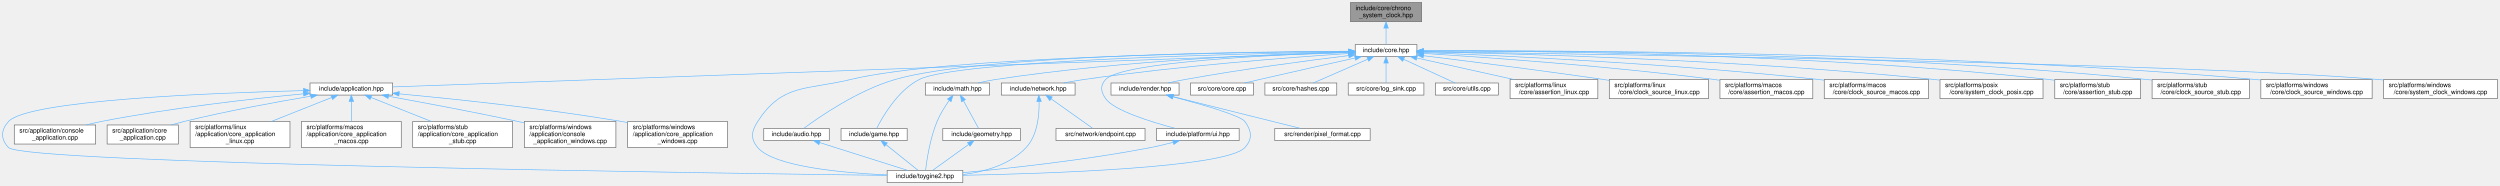
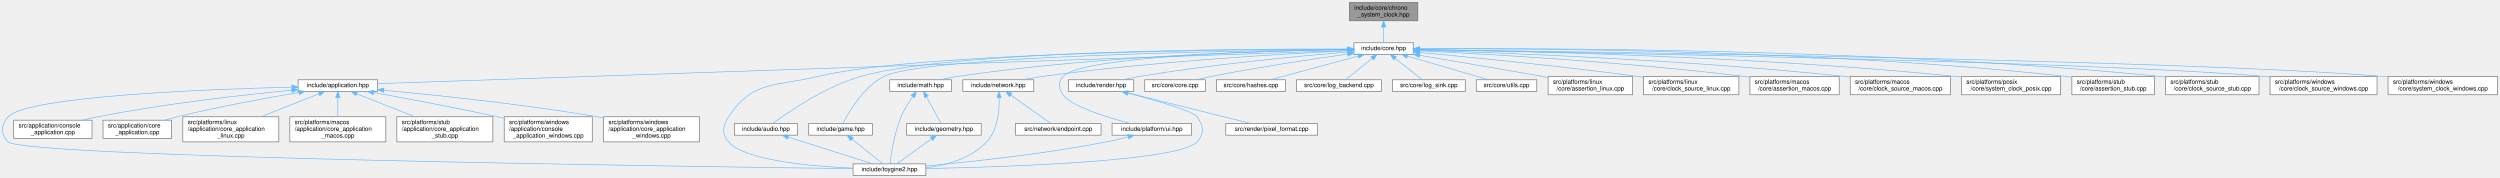
- <svg xmlns="http://www.w3.org/2000/svg" xmlns:xlink="http://www.w3.org/1999/xlink" width="3931pt" height="291pt" viewBox="0.00 0.00 3930.89 291.00">
+ <svg xmlns="http://www.w3.org/2000/svg" xmlns:xlink="http://www.w3.org/1999/xlink" width="4088pt" height="291pt" viewBox="0.00 0.00 4087.89 291.00">
  <g id="page0,1_graph0" class="graph" transform="scale(1 1) rotate(0) translate(4 287)">
    <g id="Node000001" class="node">
      <g id="a_Node000001">
        <a xlink:title="Wall-clock type that returns the current local date and time as a broken-down toy::chrono::CalendarTi...">
-           <polygon fill="#999999" stroke="#666666" points="2231.39,-283 2119.39,-283 2119.39,-253 2231.39,-253 2231.39,-283" />
-           <text text-anchor="start" x="2127.39" y="-271" font-family="Helvetica,sans-Serif" font-size="10.00">include/core/chrono</text>
-           <text text-anchor="middle" x="2175.39" y="-260" font-family="Helvetica,sans-Serif" font-size="10.00">_system_clock.hpp</text>
+           <polygon fill="#999999" stroke="#666666" points="2314.39,-283 2202.39,-283 2202.39,-253 2314.39,-253 2314.39,-283" />
+           <text text-anchor="start" x="2210.39" y="-271" font-family="Helvetica,sans-Serif" font-size="10.00">include/core/chrono</text>
+           <text text-anchor="middle" x="2258.39" y="-260" font-family="Helvetica,sans-Serif" font-size="10.00">_system_clock.hpp</text>
        </a>
      </g>
    </g>
    <g id="Node000002" class="node">
      <g id="a_Node000002">
        <a xlink:href="../../da/d47/core_8hpp.html" target="_top" xlink:title="Umbrella header for the engine core module.">
-           <polygon fill="white" stroke="#666666" points="2223.89,-217 2126.89,-217 2126.89,-198 2223.89,-198 2223.89,-217" />
-           <text text-anchor="middle" x="2175.39" y="-205" font-family="Helvetica,sans-Serif" font-size="10.00">include/core.hpp</text>
+           <polygon fill="white" stroke="#666666" points="2306.89,-217 2209.89,-217 2209.89,-198 2306.89,-198 2306.89,-217" />
+           <text text-anchor="middle" x="2258.39" y="-205" font-family="Helvetica,sans-Serif" font-size="10.00">include/core.hpp</text>
        </a>
      </g>
    </g>
    <g id="edge1_Node000001_Node000002" class="edge">
      <g id="a_edge1_Node000001_Node000002">
        <a xlink:title=" ">
-           <path fill="none" stroke="#63b8ff" d="M2175.39,-242.75C2175.39,-233.72 2175.39,-224.03 2175.39,-217.27" />
-           <polygon fill="#63b8ff" stroke="#63b8ff" points="2171.89,-242.84 2175.39,-252.84 2178.89,-242.84 2171.89,-242.84" />
+           <path fill="none" stroke="#63b8ff" d="M2258.39,-242.75C2258.39,-233.72 2258.39,-224.03 2258.39,-217.27" />
+           <polygon fill="#63b8ff" stroke="#63b8ff" points="2254.89,-242.84 2258.39,-252.84 2261.89,-242.84 2254.89,-242.84" />
        </a>
      </g>
    </g>
    <g id="Node000003" class="node">
      <g id="a_Node000003">
        <a xlink:href="../../d4/d01/application_8hpp.html" target="_top" xlink:title="Umbrella header for the application module.">
          <polygon fill="white" stroke="#666666" points="613.39,-156.5 483.39,-156.5 483.39,-137.5 613.39,-137.5 613.39,-156.5" />
          <text text-anchor="middle" x="548.39" y="-144.5" font-family="Helvetica,sans-Serif" font-size="10.00">include/application.hpp</text>
        </a>
      </g>
    </g>
    <g id="edge2_Node000002_Node000003" class="edge">
      <g id="a_edge2_Node000002_Node000003">
        <a xlink:title=" ">
-           <path fill="none" stroke="#63b8ff" d="M2116.65,-204.39C1864.81,-195.33 877.19,-159.82 613.44,-150.34" />
-           <polygon fill="#63b8ff" stroke="#63b8ff" points="2116.57,-207.89 2126.69,-204.75 2116.83,-200.89 2116.57,-207.89" />
+           <path fill="none" stroke="#63b8ff" d="M2199.48,-204.48C1938.51,-195.56 887.49,-159.6 613.81,-150.24" />
+           <polygon fill="#63b8ff" stroke="#63b8ff" points="2199.4,-207.98 2209.51,-204.83 2199.63,-200.99 2199.4,-207.98" />
        </a>
      </g>
    </g>
    <g id="Node000004" class="node">
      <g id="a_Node000004">
        <a xlink:href="../../d8/d8c/toygine2_8hpp.html" target="_top" xlink:title="Main umbrella header for the engine.">
          <polygon fill="white" stroke="#666666" points="1509.89,-19 1390.89,-19 1390.89,0 1509.89,0 1509.89,-19" />
          <text text-anchor="middle" x="1450.39" y="-7" font-family="Helvetica,sans-Serif" font-size="10.00">include/toygine2.hpp</text>
        </a>
      </g>
    </g>
    <g id="edge27_Node000002_Node000004" class="edge">
      <g id="a_edge27_Node000002_Node000004">
        <a xlink:title=" ">
-           <path fill="none" stroke="#63b8ff" d="M2116.36,-206.21C1950.42,-204.96 1482.22,-198.21 1333.39,-162 1264.19,-145.16 1226,-155.83 1187.39,-96 1177.5,-80.69 1175.62,-68.92 1187.39,-55 1212.9,-24.8 1321.38,-15.09 1390.8,-11.97" />
-           <polygon fill="#63b8ff" stroke="#63b8ff" points="2116.82,-209.72 2126.85,-206.29 2116.87,-202.72 2116.82,-209.72" />
+           <path fill="none" stroke="#63b8ff" d="M2199.63,-206.54C2023.01,-206.22 1498.8,-201.84 1333.39,-162 1264.15,-145.33 1226,-155.83 1187.39,-96 1177.5,-80.69 1175.62,-68.92 1187.39,-55 1212.9,-24.8 1321.38,-15.09 1390.8,-11.97" />
+           <polygon fill="#63b8ff" stroke="#63b8ff" points="2199.77,-210.04 2209.77,-206.56 2199.78,-203.04 2199.77,-210.04" />
        </a>
      </g>
    </g>
    <g id="Node000012" class="node">
      <g id="a_Node000012">
        <a xlink:href="../../d1/d71/audio_8hpp.html" target="_top" xlink:title="Umbrella header for the audio module.">
          <polygon fill="white" stroke="#666666" points="1299.89,-85 1196.89,-85 1196.89,-66 1299.89,-66 1299.89,-85" />
          <text text-anchor="middle" x="1248.39" y="-73" font-family="Helvetica,sans-Serif" font-size="10.00">include/audio.hpp</text>
        </a>
      </g>
    </g>
    <g id="edge11_Node000002_Node000012" class="edge">
      <g id="a_edge11_Node000002_Node000012">
        <a xlink:title=" ">
-           <path fill="none" stroke="#63b8ff" d="M2116.3,-206.47C1959.72,-205.84 1536.97,-200.53 1403.39,-162 1344.92,-145.14 1284.17,-103.21 1259.65,-85.08" />
-           <polygon fill="#63b8ff" stroke="#63b8ff" points="2116.65,-209.97 2126.67,-206.5 2116.68,-202.97 2116.65,-209.97" />
+           <path fill="none" stroke="#63b8ff" d="M2199.68,-206.86C2032,-207.34 1553.36,-204.81 1403.39,-162 1344.87,-145.3 1284.15,-103.29 1259.64,-85.11" />
+           <polygon fill="#63b8ff" stroke="#63b8ff" points="2199.81,-210.36 2209.8,-206.82 2199.79,-203.36 2199.81,-210.36" />
        </a>
      </g>
    </g>
    <g id="Node000013" class="node">
      <g id="a_Node000013">
        <a xlink:href="../../d8/d39/game_8hpp.html" target="_top" xlink:title="Umbrella header for the game module.">
          <polygon fill="white" stroke="#666666" points="1422.39,-85 1318.39,-85 1318.39,-66 1422.39,-66 1422.39,-85" />
          <text text-anchor="middle" x="1370.39" y="-73" font-family="Helvetica,sans-Serif" font-size="10.00">include/game.hpp</text>
        </a>
      </g>
    </g>
    <g id="edge13_Node000002_Node000013" class="edge">
      <g id="a_edge13_Node000002_Node000013">
        <a xlink:title=" ">
-           <path fill="none" stroke="#63b8ff" d="M2116.35,-205.6C1952.61,-202.74 1500.89,-192.17 1441.39,-162 1407.31,-144.73 1383.47,-103.03 1374.42,-85.02" />
-           <polygon fill="#63b8ff" stroke="#63b8ff" points="2116.65,-209.11 2126.71,-205.78 2116.77,-202.11 2116.65,-209.11" />
+           <path fill="none" stroke="#63b8ff" d="M2199.69,-206C2023.73,-204.13 1508.57,-195.8 1441.39,-162 1407.26,-144.83 1383.45,-103.07 1374.41,-85.03" />
+           <polygon fill="#63b8ff" stroke="#63b8ff" points="2199.76,-209.5 2209.8,-206.11 2199.84,-202.5 2199.76,-209.5" />
        </a>
      </g>
    </g>
    <g id="Node000014" class="node">
      <g id="a_Node000014">
        <a xlink:href="../../d4/d78/math_8hpp.html" target="_top" xlink:title="Umbrella header for the math module.">
          <polygon fill="white" stroke="#666666" points="1551.89,-156.5 1450.89,-156.5 1450.89,-137.5 1551.89,-137.5 1551.89,-156.5" />
          <text text-anchor="middle" x="1501.39" y="-144.5" font-family="Helvetica,sans-Serif" font-size="10.00">include/math.hpp</text>
        </a>
      </g>
    </g>
    <g id="edge15_Node000002_Node000014" class="edge">
      <g id="a_edge15_Node000002_Node000014">
        <a xlink:title=" ">
-           <path fill="none" stroke="#63b8ff" d="M2116.33,-205.3C2006.49,-202.38 1763.55,-192.72 1561.39,-162 1552.4,-160.63 1542.76,-158.63 1533.9,-156.57" />
-           <polygon fill="#63b8ff" stroke="#63b8ff" points="2116.46,-208.8 2126.54,-205.56 2116.64,-201.8 2116.46,-208.8" />
+           <path fill="none" stroke="#63b8ff" d="M2199.39,-206.02C2078.86,-204.31 1795.96,-196.61 1561.39,-162 1552.29,-160.66 1542.53,-158.64 1533.58,-156.55" />
+           <polygon fill="#63b8ff" stroke="#63b8ff" points="2199.46,-209.52 2209.51,-206.15 2199.55,-202.52 2199.46,-209.52" />
        </a>
      </g>
    </g>
    <g id="Node000016" class="node">
      <g id="a_Node000016">
        <a xlink:href="../../d6/d67/network_8hpp.html" target="_top" xlink:title="Umbrella header for the network module.">
          <polygon fill="white" stroke="#666666" points="1686.39,-156.5 1570.39,-156.5 1570.39,-137.5 1686.39,-137.5 1686.39,-156.5" />
          <text text-anchor="middle" x="1628.39" y="-144.5" font-family="Helvetica,sans-Serif" font-size="10.00">include/network.hpp</text>
        </a>
      </g>
    </g>
    <g id="edge19_Node000002_Node000016" class="edge">
      <g id="a_edge19_Node000002_Node000016">
        <a xlink:title=" ">
-           <path fill="none" stroke="#63b8ff" d="M2116.64,-202.87C2026.7,-196.89 1849.59,-183.44 1700.39,-162 1690.05,-160.51 1678.95,-158.54 1668.63,-156.55" />
-           <polygon fill="#63b8ff" stroke="#63b8ff" points="2116.44,-206.36 2126.65,-203.53 2116.9,-199.38 2116.44,-206.36" />
+           <path fill="none" stroke="#63b8ff" d="M2199.57,-203.99C2097.58,-199.15 1881.45,-186.74 1700.39,-162 1689.79,-160.55 1678.39,-158.55 1667.86,-156.51" />
+           <polygon fill="#63b8ff" stroke="#63b8ff" points="2199.52,-207.49 2209.67,-204.46 2199.85,-200.5 2199.52,-207.49" />
        </a>
      </g>
    </g>
    <g id="Node000018" class="node">
      <g id="a_Node000018">
        <a xlink:href="../../de/dd6/ui_8hpp.html" target="_top" xlink:title="Umbrella header for platform UI types.">
          <polygon fill="white" stroke="#666666" points="1944.39,-85 1814.39,-85 1814.39,-66 1944.39,-66 1944.39,-85" />
          <text text-anchor="middle" x="1879.39" y="-73" font-family="Helvetica,sans-Serif" font-size="10.00">include/platform/ui.hpp</text>
        </a>
      </g>
    </g>
    <g id="edge22_Node000002_Node000018" class="edge">
      <g id="a_edge22_Node000002_Node000018">
        <a xlink:title=" ">
-           <path fill="none" stroke="#63b8ff" d="M2116.34,-204.86C2002.04,-201.07 1759.53,-189.81 1734.39,-162 1725.44,-152.11 1726.83,-142.98 1734.39,-132 1747.22,-113.35 1805.65,-95.27 1844.31,-85.05" />
-           <polygon fill="#63b8ff" stroke="#63b8ff" points="2116.55,-208.37 2126.66,-205.19 2116.77,-201.37 2116.55,-208.37" />
+           <path fill="none" stroke="#63b8ff" d="M2199.68,-205.89C2069.44,-203.91 1765.36,-195.71 1734.39,-162 1725.37,-152.18 1726.83,-142.98 1734.39,-132 1747.22,-113.35 1805.65,-95.27 1844.31,-85.05" />
+           <polygon fill="#63b8ff" stroke="#63b8ff" points="2199.82,-209.39 2209.87,-206.03 2199.92,-202.39 2199.82,-209.39" />
        </a>
      </g>
    </g>
    <g id="Node000019" class="node">
      <g id="a_Node000019">
        <a xlink:href="../../d6/d4b/render_8hpp.html" target="_top" xlink:title="Umbrella header for the render module.">
          <polygon fill="white" stroke="#666666" points="1849.89,-156.5 1742.89,-156.5 1742.89,-137.5 1849.89,-137.5 1849.89,-156.5" />
          <text text-anchor="middle" x="1796.39" y="-144.5" font-family="Helvetica,sans-Serif" font-size="10.00">include/render.hpp</text>
        </a>
      </g>
    </g>
    <g id="edge24_Node000002_Node000019" class="edge">
      <g id="a_edge24_Node000002_Node000019">
        <a xlink:title=" ">
-           <path fill="none" stroke="#63b8ff" d="M2116.5,-199.62C2052.87,-191.85 1948.59,-178.17 1859.39,-162 1850.68,-160.42 1841.34,-158.48 1832.6,-156.56" />
-           <polygon fill="#63b8ff" stroke="#63b8ff" points="2116.4,-203.13 2126.74,-200.86 2117.24,-196.18 2116.4,-203.13" />
+           <path fill="none" stroke="#63b8ff" d="M2199.51,-201.93C2121.42,-195.41 1979.47,-181.98 1859.39,-162 1850.32,-160.49 1840.6,-158.51 1831.57,-156.52" />
+           <polygon fill="#63b8ff" stroke="#63b8ff" points="2199.38,-205.43 2209.63,-202.76 2199.95,-198.45 2199.38,-205.43" />
        </a>
      </g>
    </g>
    <g id="Node000021" class="node">
      <g id="a_Node000021">
        <a xlink:href="../../da/de0/core_8cpp.html" target="_top" xlink:title="Implementation of toy::initialize() and toy::deInitialize() lifecycle functions.">
          <polygon fill="white" stroke="#666666" points="1966.89,-156.5 1867.89,-156.5 1867.89,-137.5 1966.89,-137.5 1966.89,-156.5" />
          <text text-anchor="middle" x="1917.39" y="-144.5" font-family="Helvetica,sans-Serif" font-size="10.00">src/core/core.cpp</text>
        </a>
      </g>
    </g>
    <g id="edge28_Node000002_Node000021" class="edge">
      <g id="a_edge28_Node000002_Node000021">
        <a xlink:title=" ">
-           <path fill="none" stroke="#63b8ff" d="M2126.62,-195.78C2086.31,-186.87 2027.59,-173.8 1976.39,-162 1968.79,-160.25 1960.66,-158.34 1952.94,-156.51" />
-           <polygon fill="#63b8ff" stroke="#63b8ff" points="2125.94,-199.21 2136.46,-197.95 2127.45,-192.38 2125.94,-199.21" />
+           <path fill="none" stroke="#63b8ff" d="M2199.84,-198.59C2142.64,-190.56 2053.22,-177.16 1976.39,-162 1968.23,-160.39 1959.48,-158.44 1951.3,-156.52" />
+           <polygon fill="#63b8ff" stroke="#63b8ff" points="2199.4,-202.07 2209.78,-199.98 2200.36,-195.13 2199.4,-202.07" />
        </a>
      </g>
    </g>
    <g id="Node000022" class="node">
      <g id="a_Node000022">
        <a xlink:href="../../db/d2d/hashes_8cpp.html" target="_top" xlink:title="Table-driven implementations of toy::crc8(), toy::crc16(), and toy::crc32().">
          <polygon fill="white" stroke="#666666" points="2097.89,-156.5 1984.89,-156.5 1984.89,-137.5 2097.89,-137.5 2097.89,-156.5" />
          <text text-anchor="middle" x="2041.39" y="-144.5" font-family="Helvetica,sans-Serif" font-size="10.00">src/core/hashes.cpp</text>
        </a>
      </g>
    </g>
    <g id="edge29_Node000002_Node000022" class="edge">
      <g id="a_edge29_Node000002_Node000022">
        <a xlink:title=" ">
-           <path fill="none" stroke="#63b8ff" d="M2146.6,-193.93C2120.73,-182.64 2083.43,-166.36 2060.89,-156.52" />
-           <polygon fill="#63b8ff" stroke="#63b8ff" points="2145.34,-197.2 2155.9,-197.99 2148.14,-190.78 2145.34,-197.2" />
+           <path fill="none" stroke="#63b8ff" d="M2216.93,-195.32C2174.97,-184.01 2111,-166.77 2072.98,-156.52" />
+           <polygon fill="#63b8ff" stroke="#63b8ff" points="2216.27,-198.77 2226.83,-197.99 2218.09,-192.01 2216.27,-198.77" />
        </a>
      </g>
    </g>
    <g id="Node000023" class="node">
      <g id="a_Node000023">
-         <a xlink:href="../../d2/d51/log__sink_8cpp.html" target="_top" xlink:title="Out-of-line definitions for toy::log::ISink.">
-           <polygon fill="white" stroke="#666666" points="2234.89,-156.5 2115.89,-156.5 2115.89,-137.5 2234.89,-137.5 2234.89,-156.5" />
-           <text text-anchor="middle" x="2175.39" y="-144.5" font-family="Helvetica,sans-Serif" font-size="10.00">src/core/log_sink.cpp</text>
+         <a xlink:href="../../d8/d34/log__backend_8cpp.html" target="_top" xlink:title="Implementation of toy::log::Backend lifecycle, sink, and timestamp-policy accessors.">
+           <polygon fill="white" stroke="#666666" points="2254.89,-156.5 2115.89,-156.5 2115.89,-137.5 2254.89,-137.5 2254.89,-156.5" />
+           <text text-anchor="middle" x="2185.39" y="-144.5" font-family="Helvetica,sans-Serif" font-size="10.00">src/core/log_backend.cpp</text>
        </a>
      </g>
    </g>
    <g id="edge30_Node000002_Node000023" class="edge">
      <g id="a_edge30_Node000002_Node000023">
        <a xlink:title=" ">
-           <path fill="none" stroke="#63b8ff" d="M2175.39,-187.66C2175.39,-177.24 2175.39,-164.8 2175.39,-156.67" />
-           <polygon fill="#63b8ff" stroke="#63b8ff" points="2171.89,-187.87 2175.39,-197.87 2178.89,-187.87 2171.89,-187.87" />
+           <path fill="none" stroke="#63b8ff" d="M2239.71,-191.54C2225.93,-180.49 2207.65,-165.84 2196.2,-156.67" />
+           <polygon fill="#63b8ff" stroke="#63b8ff" points="2237.62,-194.35 2247.61,-197.87 2242,-188.88 2237.62,-194.35" />
        </a>
      </g>
    </g>
    <g id="Node000024" class="node">
      <g id="a_Node000024">
-         <a xlink:href="../../de/d06/utils_8cpp.html" target="_top" xlink:title="Definitions for string, encoding, and number utilities declared in core/utils.hpp.">
-           <polygon fill="white" stroke="#666666" points="2351.89,-156.5 2252.89,-156.5 2252.89,-137.5 2351.89,-137.5 2351.89,-156.5" />
-           <text text-anchor="middle" x="2302.39" y="-144.5" font-family="Helvetica,sans-Serif" font-size="10.00">src/core/utils.cpp</text>
+         <a xlink:href="../../d2/d51/log__sink_8cpp.html" target="_top" xlink:title="Out-of-line definitions for toy::log::ISink.">
+           <polygon fill="white" stroke="#666666" points="2391.89,-156.5 2272.89,-156.5 2272.89,-137.5 2391.89,-137.5 2391.89,-156.5" />
+           <text text-anchor="middle" x="2332.39" y="-144.5" font-family="Helvetica,sans-Serif" font-size="10.00">src/core/log_sink.cpp</text>
        </a>
      </g>
    </g>
    <g id="edge31_Node000002_Node000024" class="edge">
      <g id="a_edge31_Node000002_Node000024">
        <a xlink:title=" ">
-           <path fill="none" stroke="#63b8ff" d="M2202.99,-193.78C2227.5,-182.49 2262.63,-166.31 2283.9,-156.52" />
-           <polygon fill="#63b8ff" stroke="#63b8ff" points="2201.47,-190.63 2193.85,-197.99 2204.4,-196.99 2201.47,-190.63" />
+           <path fill="none" stroke="#63b8ff" d="M2277.31,-191.54C2291.29,-180.49 2309.82,-165.84 2321.42,-156.67" />
+           <polygon fill="#63b8ff" stroke="#63b8ff" points="2274.98,-188.92 2269.3,-197.87 2279.32,-194.41 2274.98,-188.92" />
        </a>
      </g>
    </g>
    <g id="Node000025" class="node">
      <g id="a_Node000025">
-         <a xlink:href="../../df/de5/assertion__linux_8cpp.html" target="_top" xlink:title="Linux implementation of the toy::assertion crash handler and stack trace capture.">
-           <polygon fill="white" stroke="#666666" points="2508.39,-162 2370.39,-162 2370.39,-132 2508.39,-132 2508.39,-162" />
-           <text text-anchor="start" x="2378.39" y="-150" font-family="Helvetica,sans-Serif" font-size="10.00">src/platforms/linux</text>
-           <text text-anchor="middle" x="2439.39" y="-139" font-family="Helvetica,sans-Serif" font-size="10.00">/core/assertion_linux.cpp</text>
+         <a xlink:href="../../de/d06/utils_8cpp.html" target="_top" xlink:title="Definitions for string, encoding, and number utilities declared in core/utils.hpp.">
+           <polygon fill="white" stroke="#666666" points="2508.89,-156.5 2409.89,-156.5 2409.89,-137.5 2508.89,-137.5 2508.89,-156.5" />
+           <text text-anchor="middle" x="2459.39" y="-144.5" font-family="Helvetica,sans-Serif" font-size="10.00">src/core/utils.cpp</text>
        </a>
      </g>
    </g>
    <g id="edge32_Node000002_Node000025" class="edge">
      <g id="a_edge32_Node000002_Node000025">
        <a xlink:title=" ">
-           <path fill="none" stroke="#63b8ff" d="M2223.67,-195.8C2266.5,-186.31 2329.35,-172.38 2376.17,-162.01" />
-           <polygon fill="#63b8ff" stroke="#63b8ff" points="2222.78,-192.41 2213.77,-197.99 2224.29,-199.25 2222.78,-192.41" />
+           <path fill="none" stroke="#63b8ff" d="M2297.53,-195.11C2336.41,-183.79 2395.13,-166.7 2430.12,-156.52" />
+           <polygon fill="#63b8ff" stroke="#63b8ff" points="2296.24,-191.84 2287.61,-197.99 2298.19,-198.56 2296.24,-191.84" />
        </a>
      </g>
    </g>
    <g id="Node000026" class="node">
      <g id="a_Node000026">
-         <a xlink:href="../../d4/d42/clock__source__linux_8cpp.html" target="_top" xlink:title="Implementation of toy::chrono::ClockSource and toy::chrono::SteadyClock for Linux.">
-           <polygon fill="white" stroke="#666666" points="2682.39,-162 2526.39,-162 2526.39,-132 2682.39,-132 2682.39,-162" />
-           <text text-anchor="start" x="2534.39" y="-150" font-family="Helvetica,sans-Serif" font-size="10.00">src/platforms/linux</text>
-           <text text-anchor="middle" x="2604.39" y="-139" font-family="Helvetica,sans-Serif" font-size="10.00">/core/clock_source_linux.cpp</text>
+         <a xlink:href="../../df/de5/assertion__linux_8cpp.html" target="_top" xlink:title="Linux implementation of the toy::assertion crash handler and stack trace capture.">
+           <polygon fill="white" stroke="#666666" points="2665.39,-162 2527.39,-162 2527.39,-132 2665.39,-132 2665.39,-162" />
+           <text text-anchor="start" x="2535.39" y="-150" font-family="Helvetica,sans-Serif" font-size="10.00">src/platforms/linux</text>
+           <text text-anchor="middle" x="2596.39" y="-139" font-family="Helvetica,sans-Serif" font-size="10.00">/core/assertion_linux.cpp</text>
        </a>
      </g>
    </g>
    <g id="edge33_Node000002_Node000026" class="edge">
      <g id="a_edge33_Node000002_Node000026">
        <a xlink:title=" ">
-           <path fill="none" stroke="#63b8ff" d="M2234.28,-199.39C2302.48,-191.02 2418.19,-176.43 2517.39,-162 2520.26,-161.58 2523.19,-161.15 2526.15,-160.7" />
-           <polygon fill="#63b8ff" stroke="#63b8ff" points="2233.66,-195.93 2224.16,-200.62 2234.51,-202.88 2233.66,-195.93" />
+           <path fill="none" stroke="#63b8ff" d="M2317.46,-196.53C2370.18,-187.6 2449.46,-174.08 2518.39,-162 2521.23,-161.5 2524.14,-160.99 2527.07,-160.47" />
+           <polygon fill="#63b8ff" stroke="#63b8ff" points="2316.56,-193.13 2307.28,-198.25 2317.73,-200.03 2316.56,-193.13" />
        </a>
      </g>
    </g>
    <g id="Node000027" class="node">
      <g id="a_Node000027">
-         <a xlink:href="../../d5/d5a/assertion__macos_8cpp.html" target="_top" xlink:title="macOS implementation of the toy::assertion crash handler and stack trace capture.">
-           <polygon fill="white" stroke="#666666" points="2846.39,-162 2700.39,-162 2700.39,-132 2846.39,-132 2846.39,-162" />
-           <text text-anchor="start" x="2708.39" y="-150" font-family="Helvetica,sans-Serif" font-size="10.00">src/platforms/macos</text>
-           <text text-anchor="middle" x="2773.39" y="-139" font-family="Helvetica,sans-Serif" font-size="10.00">/core/assertion_macos.cpp</text>
+         <a xlink:href="../../d4/d42/clock__source__linux_8cpp.html" target="_top" xlink:title="Implementation of toy::chrono::ClockSource and toy::chrono::SteadyClock for Linux.">
+           <polygon fill="white" stroke="#666666" points="2839.39,-162 2683.39,-162 2683.39,-132 2839.39,-132 2839.39,-162" />
+           <text text-anchor="start" x="2691.39" y="-150" font-family="Helvetica,sans-Serif" font-size="10.00">src/platforms/linux</text>
+           <text text-anchor="middle" x="2761.39" y="-139" font-family="Helvetica,sans-Serif" font-size="10.00">/core/clock_source_linux.cpp</text>
        </a>
      </g>
    </g>
    <g id="edge34_Node000002_Node000027" class="edge">
      <g id="a_edge34_Node000002_Node000027">
        <a xlink:title=" ">
-           <path fill="none" stroke="#63b8ff" d="M2233.98,-203.04C2329.86,-197.02 2526.17,-183.19 2691.39,-162 2694.25,-161.63 2697.17,-161.24 2700.11,-160.82" />
-           <polygon fill="#63b8ff" stroke="#63b8ff" points="2233.67,-199.55 2223.9,-203.66 2234.1,-206.54 2233.67,-199.55" />
+           <path fill="none" stroke="#63b8ff" d="M2317.13,-201.21C2397.8,-193.71 2547.35,-179 2674.39,-162 2677.27,-161.61 2680.2,-161.21 2683.16,-160.79" />
+           <polygon fill="#63b8ff" stroke="#63b8ff" points="2316.79,-197.72 2307.16,-202.13 2317.44,-204.69 2316.79,-197.72" />
        </a>
      </g>
    </g>
    <g id="Node000028" class="node">
      <g id="a_Node000028">
-         <a xlink:href="../../d6/d9a/clock__source__macos_8cpp.html" target="_top" xlink:title="Implementation of toy::chrono::ClockSource and toy::chrono::SteadyClock for macOS.">
-           <polygon fill="white" stroke="#666666" points="3028.39,-162 2864.39,-162 2864.39,-132 3028.39,-132 3028.39,-162" />
-           <text text-anchor="start" x="2872.39" y="-150" font-family="Helvetica,sans-Serif" font-size="10.00">src/platforms/macos</text>
-           <text text-anchor="middle" x="2946.39" y="-139" font-family="Helvetica,sans-Serif" font-size="10.00">/core/clock_source_macos.cpp</text>
+         <a xlink:href="../../d5/d5a/assertion__macos_8cpp.html" target="_top" xlink:title="macOS implementation of the toy::assertion crash handler and stack trace capture.">
+           <polygon fill="white" stroke="#666666" points="3003.39,-162 2857.39,-162 2857.39,-132 3003.39,-132 3003.39,-162" />
+           <text text-anchor="start" x="2865.39" y="-150" font-family="Helvetica,sans-Serif" font-size="10.00">src/platforms/macos</text>
+           <text text-anchor="middle" x="2930.39" y="-139" font-family="Helvetica,sans-Serif" font-size="10.00">/core/assertion_macos.cpp</text>
        </a>
      </g>
    </g>
    <g id="edge35_Node000002_Node000028" class="edge">
      <g id="a_edge35_Node000002_Node000028">
        <a xlink:title=" ">
-           <path fill="none" stroke="#63b8ff" d="M2234.43,-204.37C2352.6,-199.73 2626.49,-187.05 2855.39,-162 2858.25,-161.69 2861.15,-161.35 2864.09,-160.99" />
-           <polygon fill="#63b8ff" stroke="#63b8ff" points="2234.02,-200.89 2224.16,-204.77 2234.29,-207.88 2234.02,-200.89" />
+           <path fill="none" stroke="#63b8ff" d="M2317.31,-203.89C2423.69,-198.77 2654.75,-185.78 2848.39,-162 2851.25,-161.65 2854.17,-161.27 2857.12,-160.86" />
+           <polygon fill="#63b8ff" stroke="#63b8ff" points="2316.93,-200.4 2307.1,-204.37 2317.26,-207.4 2316.93,-200.4" />
        </a>
      </g>
    </g>
    <g id="Node000029" class="node">
      <g id="a_Node000029">
-         <a xlink:href="../../db/d09/system__clock__posix_8cpp.html" target="_top" xlink:title="Implementation of toy::chrono::SystemClock for POSIX.">
-           <polygon fill="white" stroke="#666666" points="3208.39,-162 3046.39,-162 3046.39,-132 3208.39,-132 3208.39,-162" />
-           <text text-anchor="start" x="3054.39" y="-150" font-family="Helvetica,sans-Serif" font-size="10.00">src/platforms/posix</text>
-           <text text-anchor="middle" x="3127.39" y="-139" font-family="Helvetica,sans-Serif" font-size="10.00">/core/system_clock_posix.cpp</text>
+         <a xlink:href="../../d6/d9a/clock__source__macos_8cpp.html" target="_top" xlink:title="Implementation of toy::chrono::ClockSource and toy::chrono::SteadyClock for macOS.">
+           <polygon fill="white" stroke="#666666" points="3185.39,-162 3021.39,-162 3021.39,-132 3185.39,-132 3185.39,-162" />
+           <text text-anchor="start" x="3029.39" y="-150" font-family="Helvetica,sans-Serif" font-size="10.00">src/platforms/macos</text>
+           <text text-anchor="middle" x="3103.39" y="-139" font-family="Helvetica,sans-Serif" font-size="10.00">/core/clock_source_macos.cpp</text>
        </a>
      </g>
    </g>
    <g id="edge36_Node000002_Node000029" class="edge">
      <g id="a_edge36_Node000002_Node000029">
        <a xlink:title=" ">
-           <path fill="none" stroke="#63b8ff" d="M2234.19,-205.55C2373.85,-202.82 2736.37,-193.1 3037.39,-162 3040.22,-161.71 3043.09,-161.39 3046,-161.04" />
-           <polygon fill="#63b8ff" stroke="#63b8ff" points="2234.06,-202.05 2224.13,-205.74 2234.19,-209.05 2234.06,-202.05" />
+           <path fill="none" stroke="#63b8ff" d="M2317.32,-204.9C2444.55,-201.04 2754.28,-189.41 3012.39,-162 3015.25,-161.7 3018.16,-161.37 3021.09,-161.01" />
+           <polygon fill="#63b8ff" stroke="#63b8ff" points="2316.92,-201.41 2307.03,-205.21 2317.13,-208.41 2316.92,-201.41" />
        </a>
      </g>
    </g>
    <g id="Node000030" class="node">
      <g id="a_Node000030">
-         <a xlink:href="../../d7/d90/assertion__stub_8cpp.html" target="_top" xlink:title="Stub definitions for the assertion callback API declared in core/assertion.hpp.">
-           <polygon fill="white" stroke="#666666" points="3361.89,-162 3226.89,-162 3226.89,-132 3361.89,-132 3361.89,-162" />
-           <text text-anchor="start" x="3234.89" y="-150" font-family="Helvetica,sans-Serif" font-size="10.00">src/platforms/stub</text>
-           <text text-anchor="middle" x="3294.39" y="-139" font-family="Helvetica,sans-Serif" font-size="10.00">/core/assertion_stub.cpp</text>
+         <a xlink:href="../../db/d09/system__clock__posix_8cpp.html" target="_top" xlink:title="Implementation of toy::chrono::SystemClock for POSIX.">
+           <polygon fill="white" stroke="#666666" points="3365.39,-162 3203.39,-162 3203.39,-132 3365.39,-132 3365.39,-162" />
+           <text text-anchor="start" x="3211.39" y="-150" font-family="Helvetica,sans-Serif" font-size="10.00">src/platforms/posix</text>
+           <text text-anchor="middle" x="3284.39" y="-139" font-family="Helvetica,sans-Serif" font-size="10.00">/core/system_clock_posix.cpp</text>
        </a>
      </g>
    </g>
    <g id="edge37_Node000002_Node000030" class="edge">
      <g id="a_edge37_Node000002_Node000030">
        <a xlink:title=" ">
-           <path fill="none" stroke="#63b8ff" d="M2234.18,-206.81C2393.16,-207.03 2844.75,-203.63 3217.39,-162 3220.49,-161.65 3223.66,-161.26 3226.86,-160.82" />
-           <polygon fill="#63b8ff" stroke="#63b8ff" points="2234.14,-203.31 2224.13,-206.79 2234.12,-210.31 2234.14,-203.31" />
+           <path fill="none" stroke="#63b8ff" d="M2317.46,-205.88C2465.48,-203.85 2864.04,-195.45 3194.39,-162 3197.22,-161.71 3200.1,-161.4 3203,-161.06" />
+           <polygon fill="#63b8ff" stroke="#63b8ff" points="2317.2,-202.38 2307.24,-206.01 2317.29,-209.38 2317.2,-202.38" />
        </a>
      </g>
    </g>
    <g id="Node000031" class="node">
      <g id="a_Node000031">
-         <a xlink:href="../../d4/dbf/clock__source__stub_8cpp.html" target="_top" xlink:title="Stub implementations of toy::chrono::ClockSource, toy::chrono::SteadyClock, and toy::chrono::SystemCl...">
-           <polygon fill="white" stroke="#666666" points="3532.89,-162 3379.89,-162 3379.89,-132 3532.89,-132 3532.89,-162" />
-           <text text-anchor="start" x="3387.89" y="-150" font-family="Helvetica,sans-Serif" font-size="10.00">src/platforms/stub</text>
-           <text text-anchor="middle" x="3456.39" y="-139" font-family="Helvetica,sans-Serif" font-size="10.00">/core/clock_source_stub.cpp</text>
+         <a xlink:href="../../d7/d90/assertion__stub_8cpp.html" target="_top" xlink:title="Stub definitions for the assertion callback API declared in core/assertion.hpp.">
+           <polygon fill="white" stroke="#666666" points="3518.89,-162 3383.89,-162 3383.89,-132 3518.89,-132 3518.89,-162" />
+           <text text-anchor="start" x="3391.89" y="-150" font-family="Helvetica,sans-Serif" font-size="10.00">src/platforms/stub</text>
+           <text text-anchor="middle" x="3451.39" y="-139" font-family="Helvetica,sans-Serif" font-size="10.00">/core/assertion_stub.cpp</text>
        </a>
      </g>
    </g>
    <g id="edge38_Node000002_Node000031" class="edge">
      <g id="a_edge38_Node000002_Node000031">
        <a xlink:title=" ">
-           <path fill="none" stroke="#63b8ff" d="M2234.18,-206.93C2408.3,-207.64 2936.3,-205.75 3371.39,-162 3374.06,-161.73 3376.79,-161.43 3379.53,-161.1" />
-           <polygon fill="#63b8ff" stroke="#63b8ff" points="2233.97,-203.43 2223.95,-206.88 2233.94,-210.43 2233.97,-203.43" />
+           <path fill="none" stroke="#63b8ff" d="M2316.98,-207.05C2483.22,-207.97 2971.81,-206.4 3374.39,-162 3377.49,-161.66 3380.66,-161.26 3383.86,-160.83" />
+           <polygon fill="#63b8ff" stroke="#63b8ff" points="2316.99,-203.55 2306.97,-206.98 2316.95,-210.55 2316.99,-203.55" />
        </a>
      </g>
    </g>
    <g id="Node000032" class="node">
      <g id="a_Node000032">
-         <a xlink:href="../../d0/db3/clock__source__windows_8cpp.html" target="_top" xlink:title="Implementation of toy::chrono::ClockSource and toy::chrono::SteadyClock for Windows.">
-           <polygon fill="white" stroke="#666666" points="3725.89,-162 3550.89,-162 3550.89,-132 3725.89,-132 3725.89,-162" />
-           <text text-anchor="start" x="3558.89" y="-150" font-family="Helvetica,sans-Serif" font-size="10.00">src/platforms/windows</text>
-           <text text-anchor="middle" x="3638.39" y="-139" font-family="Helvetica,sans-Serif" font-size="10.00">/core/clock_source_windows.cpp</text>
+         <a xlink:href="../../d4/dbf/clock__source__stub_8cpp.html" target="_top" xlink:title="Stub implementations of toy::chrono::ClockSource, toy::chrono::SteadyClock, and toy::chrono::SystemCl...">
+           <polygon fill="white" stroke="#666666" points="3689.89,-162 3536.89,-162 3536.89,-132 3689.89,-132 3689.89,-162" />
+           <text text-anchor="start" x="3544.89" y="-150" font-family="Helvetica,sans-Serif" font-size="10.00">src/platforms/stub</text>
+           <text text-anchor="middle" x="3613.39" y="-139" font-family="Helvetica,sans-Serif" font-size="10.00">/core/clock_source_stub.cpp</text>
        </a>
      </g>
    </g>
    <g id="edge39_Node000002_Node000032" class="edge">
      <g id="a_edge39_Node000002_Node000032">
        <a xlink:title=" ">
-           <path fill="none" stroke="#63b8ff" d="M2233.96,-206.94C2423.53,-207.86 3037.25,-206.91 3542.39,-162 3545.15,-161.75 3547.96,-161.48 3550.8,-161.19" />
-           <polygon fill="#63b8ff" stroke="#63b8ff" points="2233.95,-203.44 2223.93,-206.89 2233.92,-210.44 2233.95,-203.44" />
+           <path fill="none" stroke="#63b8ff" d="M2317.08,-207.11C2498.05,-208.43 3063.21,-208.27 3528.39,-162 3531.06,-161.73 3533.79,-161.44 3536.53,-161.11" />
+           <polygon fill="#63b8ff" stroke="#63b8ff" points="2317.01,-203.61 2306.98,-207.03 2316.95,-210.61 2317.01,-203.61" />
        </a>
      </g>
    </g>
    <g id="Node000033" class="node">
      <g id="a_Node000033">
-         <a xlink:href="../../d4/d3a/system__clock__windows_8cpp.html" target="_top" xlink:title="Implementation of toy::chrono::SystemClock for Windows.">
-           <polygon fill="white" stroke="#666666" points="3922.89,-162 3743.89,-162 3743.89,-132 3922.89,-132 3922.89,-162" />
-           <text text-anchor="start" x="3751.89" y="-150" font-family="Helvetica,sans-Serif" font-size="10.00">src/platforms/windows</text>
-           <text text-anchor="middle" x="3833.39" y="-139" font-family="Helvetica,sans-Serif" font-size="10.00">/core/system_clock_windows.cpp</text>
+         <a xlink:href="../../d0/db3/clock__source__windows_8cpp.html" target="_top" xlink:title="Implementation of toy::chrono::ClockSource and toy::chrono::SteadyClock for Windows.">
+           <polygon fill="white" stroke="#666666" points="3882.89,-162 3707.89,-162 3707.89,-132 3882.89,-132 3882.89,-162" />
+           <text text-anchor="start" x="3715.89" y="-150" font-family="Helvetica,sans-Serif" font-size="10.00">src/platforms/windows</text>
+           <text text-anchor="middle" x="3795.39" y="-139" font-family="Helvetica,sans-Serif" font-size="10.00">/core/clock_source_windows.cpp</text>
        </a>
      </g>
    </g>
    <g id="edge40_Node000002_Node000033" class="edge">
      <g id="a_edge40_Node000002_Node000033">
        <a xlink:title=" ">
-           <path fill="none" stroke="#63b8ff" d="M2234.16,-205.72C2481.07,-202.29 3435.48,-187.62 3735.39,-162 3738.13,-161.77 3740.91,-161.51 3743.71,-161.23" />
-           <polygon fill="#63b8ff" stroke="#63b8ff" points="2233.91,-202.22 2223.96,-205.86 2234.01,-209.22 2233.91,-202.22" />
+           <path fill="none" stroke="#63b8ff" d="M2317.27,-205.58C2552.36,-201.76 3424.23,-186.23 3699.39,-162 3702.15,-161.76 3704.96,-161.49 3707.8,-161.19" />
+           <polygon fill="#63b8ff" stroke="#63b8ff" points="2317.16,-202.08 2307.21,-205.74 2317.27,-209.08 2317.16,-202.08" />
+         </a>
+       </g>
+     </g>
+     <g id="Node000034" class="node">
+       <g id="a_Node000034">
+         <a xlink:href="../../d4/d3a/system__clock__windows_8cpp.html" target="_top" xlink:title="Implementation of toy::chrono::SystemClock for Windows.">
+           <polygon fill="white" stroke="#666666" points="4079.89,-162 3900.89,-162 3900.89,-132 4079.89,-132 4079.89,-162" />
+           <text text-anchor="start" x="3908.89" y="-150" font-family="Helvetica,sans-Serif" font-size="10.00">src/platforms/windows</text>
+           <text text-anchor="middle" x="3990.39" y="-139" font-family="Helvetica,sans-Serif" font-size="10.00">/core/system_clock_windows.cpp</text>
+         </a>
+       </g>
+     </g>
+     <g id="edge41_Node000002_Node000034" class="edge">
+       <g id="a_edge41_Node000002_Node000034">
+         <a xlink:title=" ">
+           <path fill="none" stroke="#63b8ff" d="M2317.01,-205.81C2570.91,-202.66 3577.05,-188.73 3892.39,-162 3895.13,-161.77 3897.91,-161.51 3900.71,-161.23" />
+           <polygon fill="#63b8ff" stroke="#63b8ff" points="2316.84,-202.31 2306.89,-205.93 2316.93,-209.31 2316.84,-202.31" />
        </a>
      </g>
    </g>
    <g id="edge3_Node000003_Node000004" class="edge">
      <g id="a_edge3_Node000003_Node000004">
        <a xlink:title=" ">
          <path fill="none" stroke="#63b8ff" d="M472.97,-144.52C332.01,-140.96 40,-129.58 9.39,-96 -2.89,-82.53 -3.3,-68.08 9.39,-55 33.81,-29.81 1121.17,-14.61 1390.51,-11.22" />
          <polygon fill="#63b8ff" stroke="#63b8ff" points="473.18,-148.02 483.26,-144.77 473.35,-141.03 473.18,-148.02" />
        </a>
      </g>
    </g>
    <g id="Node000005" class="node">
      <g id="a_Node000005">
        <a xlink:href="../../db/db6/console__application_8cpp.html" target="_top" xlink:title="Implementations for toy::application::ConsoleApplication.">
          <polygon fill="white" stroke="#666666" points="146.39,-90.5 18.39,-90.5 18.39,-60.5 146.39,-60.5 146.39,-90.5" />
          <text text-anchor="start" x="26.39" y="-78.5" font-family="Helvetica,sans-Serif" font-size="10.00">src/application/console</text>
          <text text-anchor="middle" x="82.39" y="-67.5" font-family="Helvetica,sans-Serif" font-size="10.00">_application.cpp</text>
        </a>
      </g>
    </g>
    <g id="edge4_Node000003_Node000005" class="edge">
      <g id="a_edge4_Node000003_Node000005">
        <a xlink:title=" ">
          <path fill="none" stroke="#63b8ff" d="M472.88,-139.44C393.4,-131.82 264.87,-117.49 155.39,-96 147.53,-94.46 139.28,-92.55 131.26,-90.52" />
          <polygon fill="#63b8ff" stroke="#63b8ff" points="473,-142.96 483.28,-140.42 473.66,-135.99 473,-142.96" />
        </a>
      </g>
    </g>
    <g id="Node000006" class="node">
      <g id="a_Node000006">
        <a xlink:href="../../d0/dbb/core__application_8cpp.html" target="_top" xlink:title="Implementations for toy::application::CoreApplication.">
          <polygon fill="white" stroke="#666666" points="276.39,-90.5 164.39,-90.5 164.39,-60.5 276.39,-60.5 276.39,-90.5" />
          <text text-anchor="start" x="172.39" y="-78.5" font-family="Helvetica,sans-Serif" font-size="10.00">src/application/core</text>
          <text text-anchor="middle" x="220.39" y="-67.5" font-family="Helvetica,sans-Serif" font-size="10.00">_application.cpp</text>
        </a>
      </g>
    </g>
    <g id="edge5_Node000003_Node000006" class="edge">
      <g id="a_edge5_Node000003_Node000006">
        <a xlink:title=" ">
          <path fill="none" stroke="#63b8ff" d="M484.61,-135.78C431.11,-126.75 352.83,-112.48 285.39,-96 278.75,-94.38 271.78,-92.49 264.98,-90.54" />
          <polygon fill="#63b8ff" stroke="#63b8ff" points="484.2,-139.26 494.64,-137.46 485.36,-132.36 484.2,-139.26" />
        </a>
      </g>
    </g>
    <g id="Node000007" class="node">
      <g id="a_Node000007">
        <a xlink:href="../../d0/d8a/core__application__linux_8cpp.html" target="_top" xlink:title="Linux implementations of toy::application::CoreApplication via POSIX APIs.">
          <polygon fill="white" stroke="#666666" points="451.89,-96 294.89,-96 294.89,-55 451.89,-55 451.89,-96" />
          <text text-anchor="start" x="302.89" y="-84" font-family="Helvetica,sans-Serif" font-size="10.00">src/platforms/linux</text>
          <text text-anchor="start" x="302.89" y="-73" font-family="Helvetica,sans-Serif" font-size="10.00">/application/core_application</text>
          <text text-anchor="middle" x="373.39" y="-62" font-family="Helvetica,sans-Serif" font-size="10.00">_linux.cpp</text>
        </a>
      </g>
    </g>
    <g id="edge6_Node000003_Node000007" class="edge">
      <g id="a_edge6_Node000003_Node000007">
        <a xlink:title=" ">
          <path fill="none" stroke="#63b8ff" d="M517.48,-133.73C491.21,-123.29 453.02,-108.13 422.55,-96.03" />
          <polygon fill="#63b8ff" stroke="#63b8ff" points="516.34,-137.04 526.93,-137.48 518.93,-130.53 516.34,-137.04" />
        </a>
      </g>
    </g>
    <g id="Node000008" class="node">
      <g id="a_Node000008">
        <a xlink:href="../../d8/d89/core__application__macos_8cpp.html" target="_top" xlink:title="macOS implementations of toy::application::CoreApplication via POSIX APIs.">
          <polygon fill="white" stroke="#666666" points="626.89,-96 469.89,-96 469.89,-55 626.89,-55 626.89,-96" />
          <text text-anchor="start" x="477.89" y="-84" font-family="Helvetica,sans-Serif" font-size="10.00">src/platforms/macos</text>
          <text text-anchor="start" x="477.89" y="-73" font-family="Helvetica,sans-Serif" font-size="10.00">/application/core_application</text>
          <text text-anchor="middle" x="548.39" y="-62" font-family="Helvetica,sans-Serif" font-size="10.00">_macos.cpp</text>
        </a>
      </g>
    </g>
    <g id="edge7_Node000003_Node000008" class="edge">
      <g id="a_edge7_Node000003_Node000008">
        <a xlink:title=" ">
          <path fill="none" stroke="#63b8ff" d="M548.39,-127.38C548.39,-117.74 548.39,-105.96 548.39,-96.17" />
          <polygon fill="#63b8ff" stroke="#63b8ff" points="544.89,-127.48 548.39,-137.48 551.89,-127.48 544.89,-127.48" />
        </a>
      </g>
    </g>
    <g id="Node000009" class="node">
      <g id="a_Node000009">
        <a xlink:href="../../db/da8/core__application__stub_8cpp.html" target="_top" xlink:title="Stub implementation of toy::application::CoreApplication::sleep() for platforms without OS sleep supp...">
          <polygon fill="white" stroke="#666666" points="801.89,-96 644.89,-96 644.89,-55 801.89,-55 801.89,-96" />
          <text text-anchor="start" x="652.89" y="-84" font-family="Helvetica,sans-Serif" font-size="10.00">src/platforms/stub</text>
          <text text-anchor="start" x="652.89" y="-73" font-family="Helvetica,sans-Serif" font-size="10.00">/application/core_application</text>
          <text text-anchor="middle" x="723.39" y="-62" font-family="Helvetica,sans-Serif" font-size="10.00">_stub.cpp</text>
        </a>
      </g>
    </g>
    <g id="edge8_Node000003_Node000009" class="edge">
      <g id="a_edge8_Node000003_Node000009">
        <a xlink:title=" ">
          <path fill="none" stroke="#63b8ff" d="M579.29,-133.73C605.56,-123.29 643.75,-108.13 674.22,-96.03" />
          <polygon fill="#63b8ff" stroke="#63b8ff" points="577.85,-130.53 569.84,-137.48 580.43,-137.04 577.85,-130.53" />
        </a>
      </g>
    </g>
    <g id="Node000010" class="node">
      <g id="a_Node000010">
        <a xlink:href="../../df/dd0/console__application__windows_8cpp.html" target="_top" xlink:title="Windows console entry-point argument conversion from UTF-16 to UTF-8.">
          <polygon fill="white" stroke="#666666" points="964.39,-96 820.39,-96 820.39,-55 964.39,-55 964.39,-96" />
          <text text-anchor="start" x="828.39" y="-84" font-family="Helvetica,sans-Serif" font-size="10.00">src/platforms/windows</text>
          <text text-anchor="start" x="828.39" y="-73" font-family="Helvetica,sans-Serif" font-size="10.00">/application/console</text>
          <text text-anchor="middle" x="892.39" y="-62" font-family="Helvetica,sans-Serif" font-size="10.00">_application_windows.cpp</text>
        </a>
      </g>
    </g>
    <g id="edge9_Node000003_Node000010" class="edge">
      <g id="a_edge9_Node000003_Node000010">
        <a xlink:title=" ">
          <path fill="none" stroke="#63b8ff" d="M606.74,-135.64C659.93,-126.01 740.62,-110.94 810.39,-96 813.53,-95.33 816.75,-94.62 819.99,-93.9" />
          <polygon fill="#63b8ff" stroke="#63b8ff" points="606.02,-132.21 596.81,-137.43 607.27,-139.1 606.02,-132.21" />
        </a>
      </g>
    </g>
    <g id="Node000011" class="node">
      <g id="a_Node000011">
        <a xlink:href="../../dc/d2d/core__application__windows_8cpp.html" target="_top" xlink:title="Windows implementations of toy::application::CoreApplication via Win32 APIs.">
          <polygon fill="white" stroke="#666666" points="1139.89,-96 982.89,-96 982.89,-55 1139.89,-55 1139.89,-96" />
          <text text-anchor="start" x="990.89" y="-84" font-family="Helvetica,sans-Serif" font-size="10.00">src/platforms/windows</text>
          <text text-anchor="start" x="990.89" y="-73" font-family="Helvetica,sans-Serif" font-size="10.00">/application/core_application</text>
          <text text-anchor="middle" x="1061.39" y="-62" font-family="Helvetica,sans-Serif" font-size="10.00">_windows.cpp</text>
        </a>
      </g>
    </g>
    <g id="edge10_Node000003_Node000011" class="edge">
      <g id="a_edge10_Node000003_Node000011">
        <a xlink:title=" ">
          <path fill="none" stroke="#63b8ff" d="M623.58,-139.47C708.77,-131.53 851.61,-116.6 973.39,-96 976.47,-95.48 979.61,-94.92 982.78,-94.33" />
          <polygon fill="#63b8ff" stroke="#63b8ff" points="623.11,-136 613.48,-140.4 623.76,-142.97 623.11,-136" />
        </a>
      </g>
    </g>
    <g id="edge12_Node000012_Node000004" class="edge">
      <g id="a_edge12_Node000012_Node000004">
        <a xlink:title=" ">
          <path fill="none" stroke="#63b8ff" d="M1284.71,-62.86C1292.83,-60.27 1301.4,-57.54 1309.39,-55 1349.02,-42.41 1394.95,-27.93 1423.35,-19" />
          <polygon fill="#63b8ff" stroke="#63b8ff" points="1283.56,-59.56 1275.1,-65.94 1285.69,-66.22 1283.56,-59.56" />
        </a>
      </g>
    </g>
    <g id="edge14_Node000013_Node000004" class="edge">
      <g id="a_edge14_Node000013_Node000004">
        <a xlink:title=" ">
          <path fill="none" stroke="#63b8ff" d="M1389.15,-59.49C1404.81,-46.96 1426.59,-29.54 1439.51,-19.2" />
          <polygon fill="#63b8ff" stroke="#63b8ff" points="1386.8,-56.89 1381.17,-65.87 1391.17,-62.35 1386.8,-56.89" />
        </a>
      </g>
    </g>
    <g id="edge18_Node000014_Node000004" class="edge">
      <g id="a_edge18_Node000014_Node000004">
        <a xlink:title=" ">
          <path fill="none" stroke="#63b8ff" d="M1488.39,-129.01C1481.83,-119.71 1474.25,-107.71 1469.39,-96 1458.24,-69.18 1453.15,-34.79 1451.28,-19.05" />
          <polygon fill="#63b8ff" stroke="#63b8ff" points="1485.74,-131.32 1494.47,-137.32 1491.38,-127.18 1485.74,-131.32" />
        </a>
      </g>
    </g>
    <g id="Node000015" class="node">
      <g id="a_Node000015">
        <a xlink:href="../../db/dbb/geometry_8hpp.html" target="_top" xlink:title="Umbrella header for the geometry module.">
          <polygon fill="white" stroke="#666666" points="1600.39,-85 1478.39,-85 1478.39,-66 1600.39,-66 1600.39,-85" />
          <text text-anchor="middle" x="1539.39" y="-73" font-family="Helvetica,sans-Serif" font-size="10.00">include/geometry.hpp</text>
        </a>
      </g>
    </g>
    <g id="edge16_Node000014_Node000015" class="edge">
      <g id="a_edge16_Node000014_Node000015">
        <a xlink:title=" ">
          <path fill="none" stroke="#63b8ff" d="M1510.99,-128.43C1518.56,-114.58 1528.8,-95.86 1534.69,-85.09" />
          <polygon fill="#63b8ff" stroke="#63b8ff" points="1507.77,-127.02 1506.05,-137.48 1513.91,-130.38 1507.77,-127.02" />
        </a>
      </g>
    </g>
    <g id="edge17_Node000015_Node000004" class="edge">
      <g id="a_edge17_Node000015_Node000004">
        <a xlink:title=" ">
          <path fill="none" stroke="#63b8ff" d="M1518.99,-59.83C1501.53,-47.28 1476.99,-29.63 1462.48,-19.2" />
          <polygon fill="#63b8ff" stroke="#63b8ff" points="1517.22,-62.87 1527.38,-65.87 1521.31,-57.19 1517.22,-62.87" />
        </a>
      </g>
    </g>
    <g id="edge20_Node000016_Node000004" class="edge">
      <g id="a_edge20_Node000016_Node000004">
        <a xlink:title=" ">
          <path fill="none" stroke="#63b8ff" d="M1629.78,-127.22C1630.22,-106.81 1627.62,-74.5 1609.39,-55 1584.03,-27.89 1543.64,-16.82 1509.92,-12.5" />
          <polygon fill="#63b8ff" stroke="#63b8ff" points="1626.27,-127.27 1629.28,-137.43 1633.27,-127.61 1626.27,-127.27" />
        </a>
      </g>
    </g>
    <g id="Node000017" class="node">
      <g id="a_Node000017">
        <a xlink:href="../../d3/d80/endpoint_8cpp.html" target="_top" xlink:title="Definitions for the toy::network::Endpoint destructor declared in network/endpoint....">
          <polygon fill="white" stroke="#666666" points="1796.39,-85 1656.39,-85 1656.39,-66 1796.39,-66 1796.39,-85" />
          <text text-anchor="middle" x="1726.39" y="-73" font-family="Helvetica,sans-Serif" font-size="10.00">src/network/endpoint.cpp</text>
        </a>
      </g>
    </g>
    <g id="edge21_Node000016_Node000017" class="edge">
      <g id="a_edge21_Node000016_Node000017">
        <a xlink:title=" ">
          <path fill="none" stroke="#63b8ff" d="M1648.73,-131.57C1668.52,-117.54 1697.91,-96.7 1714.27,-85.09" />
          <polygon fill="#63b8ff" stroke="#63b8ff" points="1646.53,-128.84 1640.4,-137.48 1650.58,-134.55 1646.53,-128.84" />
        </a>
      </g>
    </g>
    <g id="edge23_Node000018_Node000004" class="edge">
      <g id="a_edge23_Node000018_Node000004">
        <a xlink:title=" ">
          <path fill="none" stroke="#63b8ff" d="M1840.45,-63.2C1829.21,-60.22 1816.87,-57.22 1805.39,-55 1702.48,-35.08 1580.99,-22.09 1510.13,-15.54" />
          <polygon fill="#63b8ff" stroke="#63b8ff" points="1839.85,-66.67 1850.42,-65.91 1841.69,-59.91 1839.85,-66.67" />
        </a>
      </g>
    </g>
    <g id="edge25_Node000019_Node000004" class="edge">
      <g id="a_edge25_Node000019_Node000004">
        <a xlink:title=" ">
          <path fill="none" stroke="#63b8ff" d="M1840.17,-134.88C1884.17,-123.27 1946.47,-105.45 1953.39,-96 1964.14,-81.29 1965.69,-68.44 1953.39,-55 1923.97,-22.87 1637.05,-13.81 1510.19,-11.36" />
          <polygon fill="#63b8ff" stroke="#63b8ff" points="1839.04,-131.56 1830.25,-137.48 1840.81,-138.33 1839.04,-131.56" />
        </a>
      </g>
    </g>
    <g id="Node000020" class="node">
      <g id="a_Node000020">
        <a xlink:href="../../db/d3d/pixel__format_8cpp.html" target="_top" xlink:title="Definitions for pixelFormatName() and pixelFormatFromName() declared in render/pixel_format....">
          <polygon fill="white" stroke="#666666" points="2150.39,-85 2000.39,-85 2000.39,-66 2150.39,-66 2150.39,-85" />
          <text text-anchor="middle" x="2075.39" y="-73" font-family="Helvetica,sans-Serif" font-size="10.00">src/render/pixel_format.cpp</text>
        </a>
      </g>
    </g>
    <g id="edge26_Node000019_Node000020" class="edge">
      <g id="a_edge26_Node000019_Node000020">
        <a xlink:title=" ">
          <path fill="none" stroke="#63b8ff" d="M1840.5,-135.01C1896.05,-121.17 1990.32,-97.69 2040.89,-85.09" />
          <polygon fill="#63b8ff" stroke="#63b8ff" points="1839.45,-131.66 1830.6,-137.48 1841.15,-138.46 1839.45,-131.66" />
        </a>
      </g>
    </g>
  </g>
</svg>
